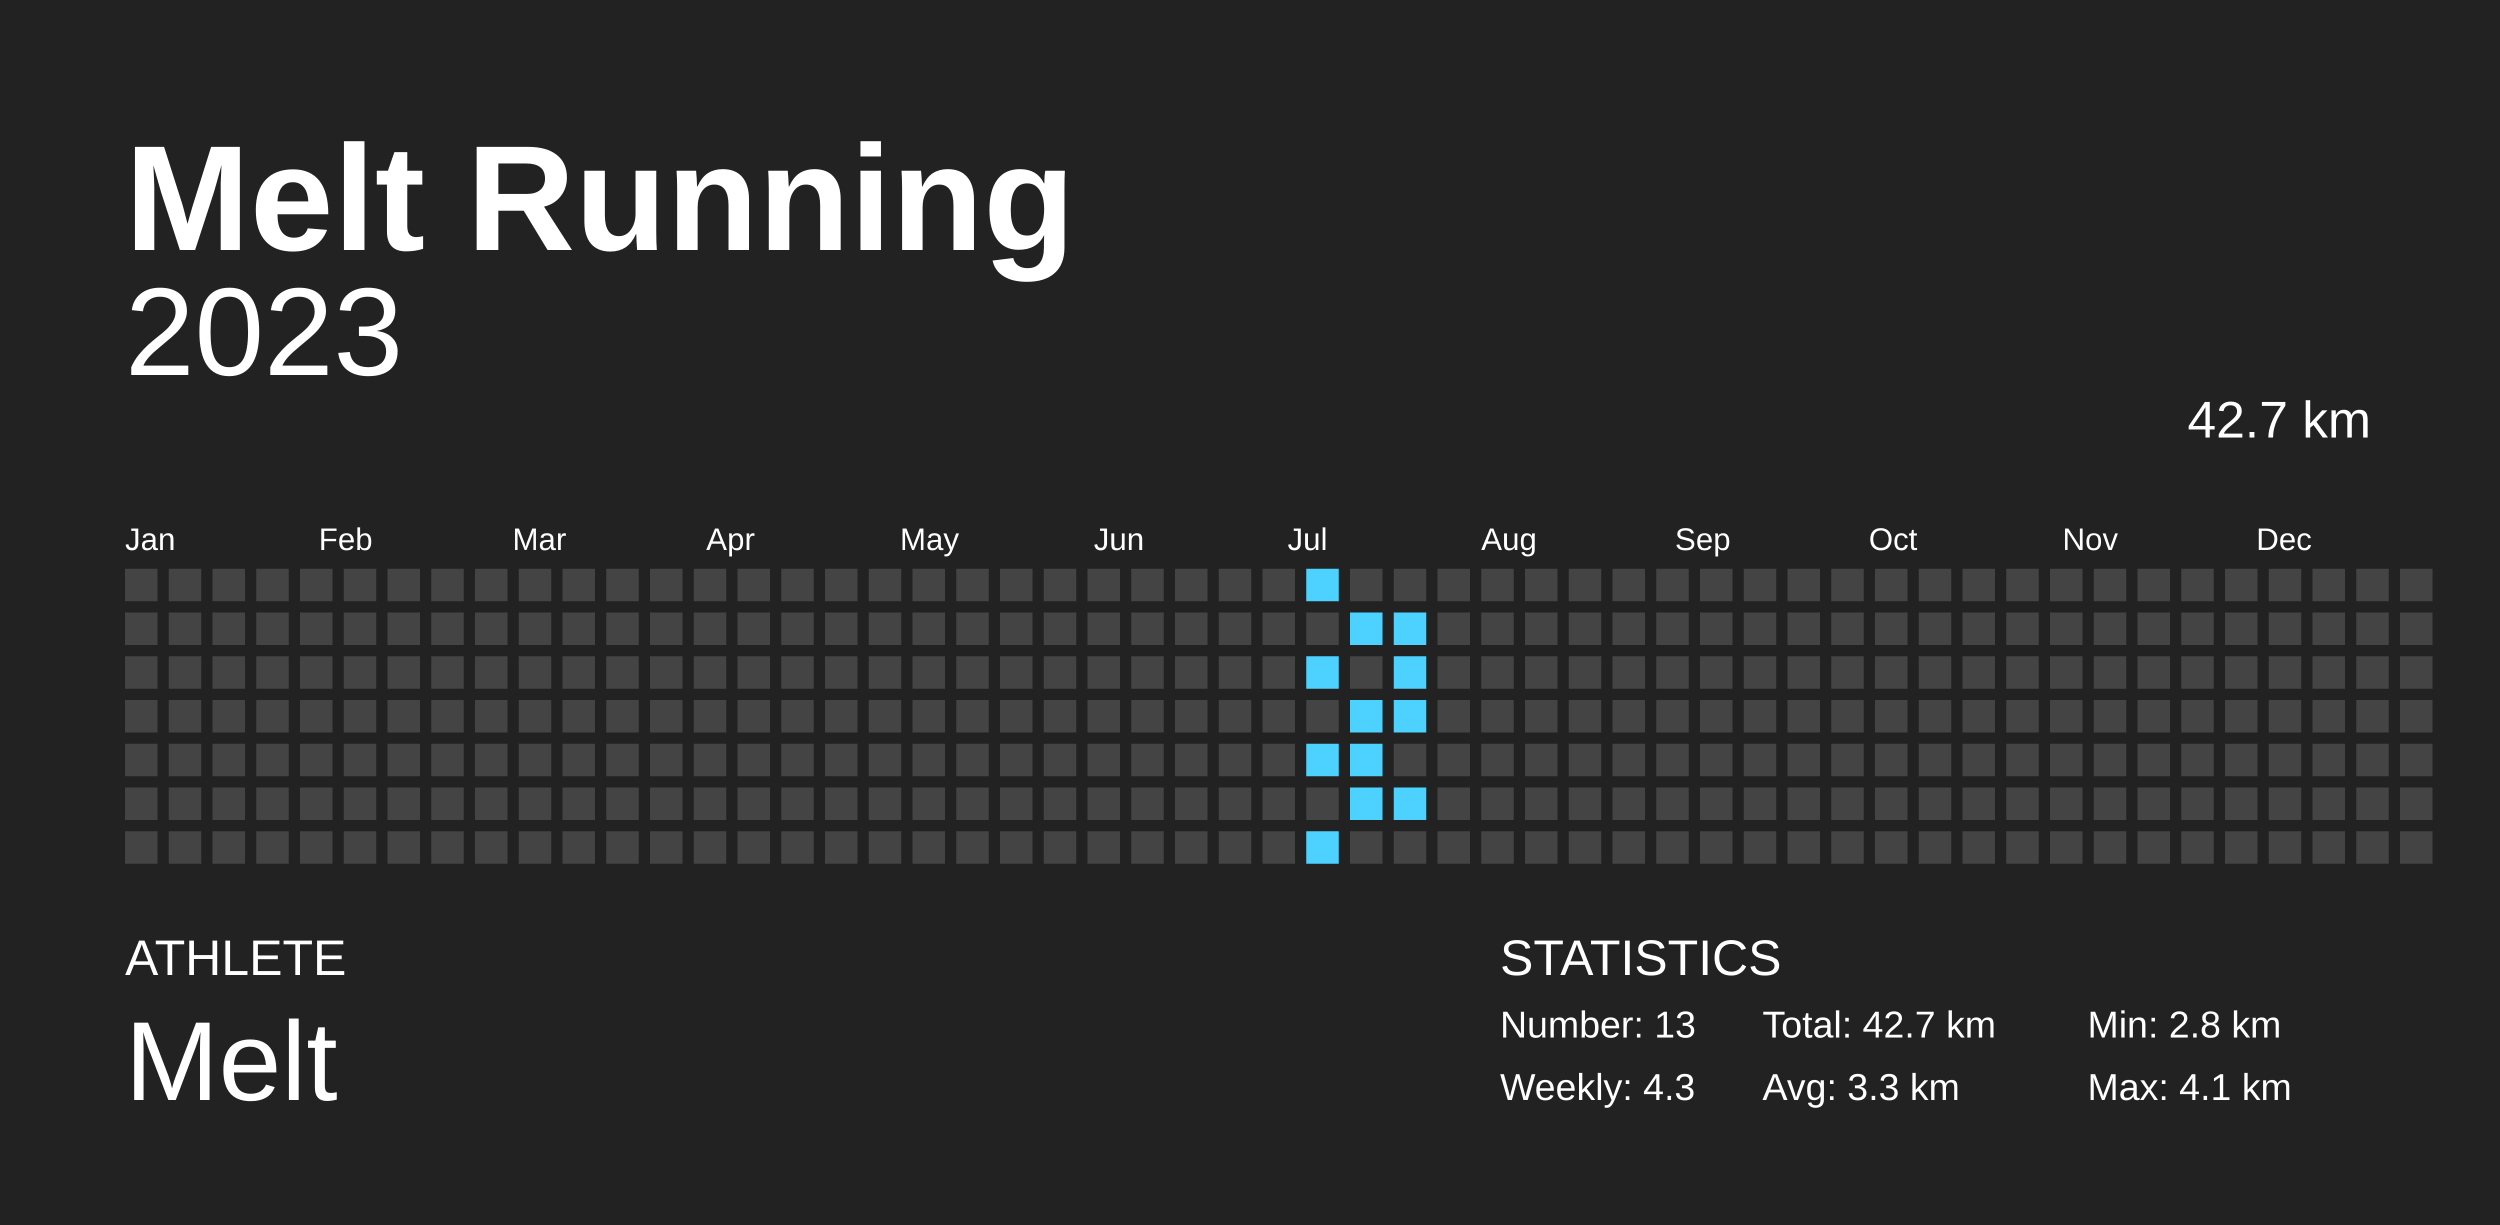
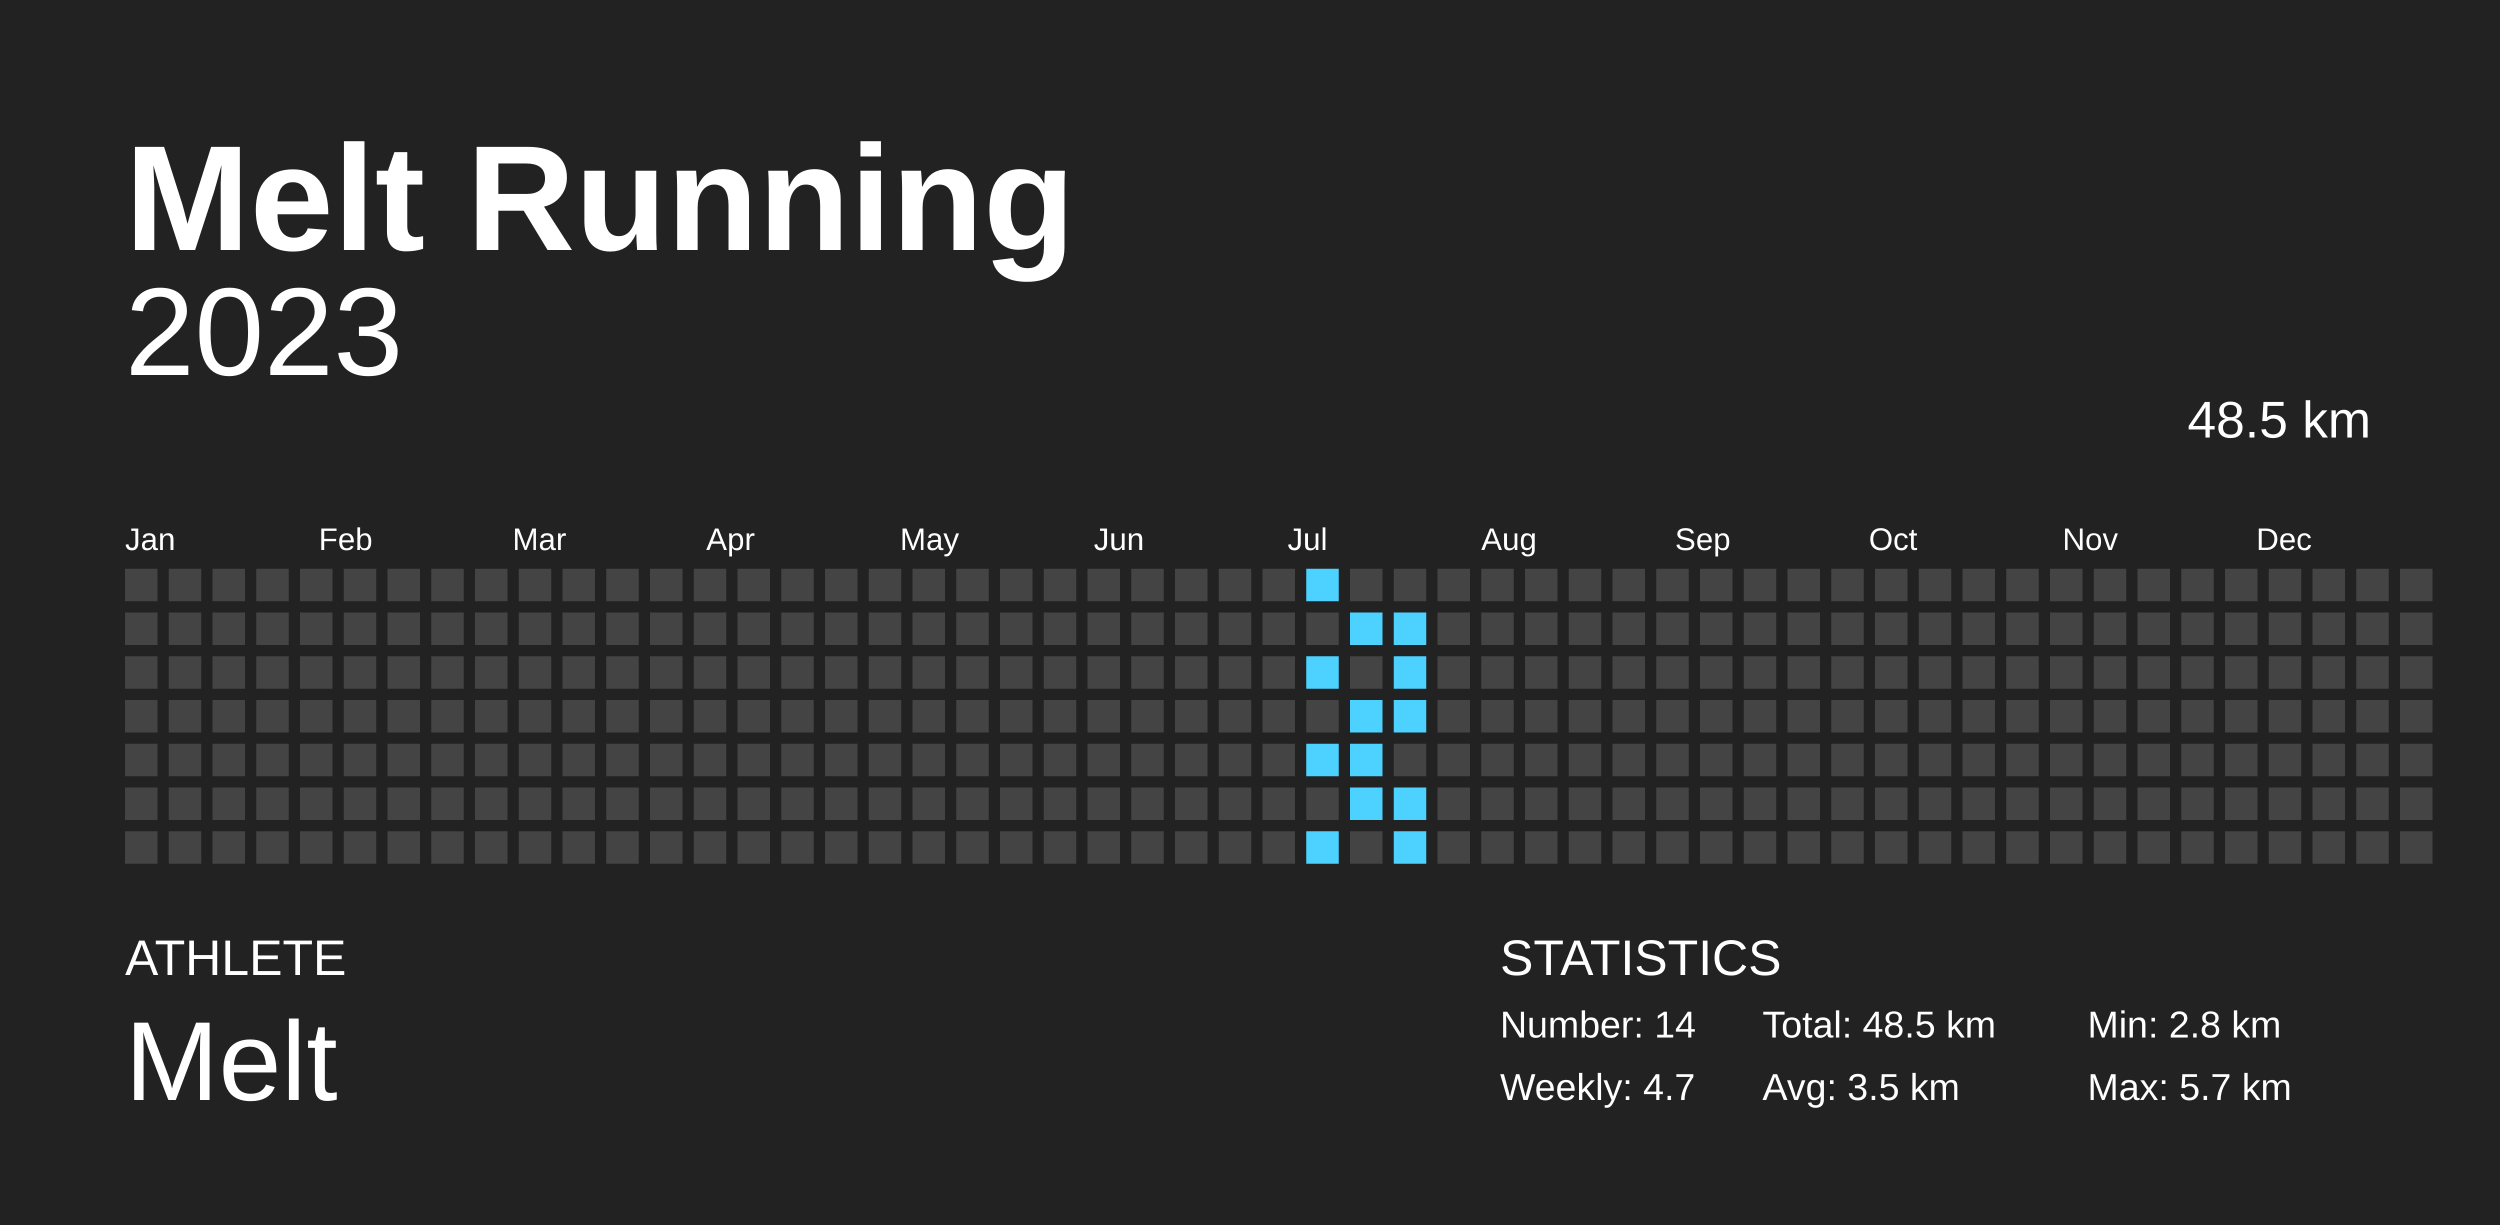
<svg xmlns="http://www.w3.org/2000/svg" baseProfile="full" height="98mm" version="1.1" viewBox="0,0,200,98" width="200mm">
  <defs />
  <rect fill="#222222" height="98" width="200" x="0" y="0" />
  <text fill="#FFFFFF" style="font-size:12px; font-family:Arial; font-weight:bold;" x="10" y="20">Melt Running</text>
  <text fill="#FFFFFF" style="font-size:4px; font-family:Arial" x="10" y="78">ATHLETE</text>
  <text fill="#FFFFFF" style="font-size:9px; font-family:Arial" x="10" y="88">Melt</text>
  <text fill="#FFFFFF" style="font-size:4px; font-family:Arial" x="120" y="78">STATISTICS</text>
-   <text fill="#FFFFFF" style="font-size:3px; font-family:Arial" x="120" y="83">Number: 13</text>
-   <text fill="#FFFFFF" style="font-size:3px; font-family:Arial" x="120" y="88">Weekly: 4.3</text>
-   <text fill="#FFFFFF" style="font-size:3px; font-family:Arial" x="141" y="83">Total: 42.7 km</text>
-   <text fill="#FFFFFF" style="font-size:3px; font-family:Arial" x="141" y="88">Avg: 3.3 km</text>
+   <text fill="#FFFFFF" style="font-size:3px; font-family:Arial" x="120" y="83">Number: 14</text>
+   <text fill="#FFFFFF" style="font-size:3px; font-family:Arial" x="120" y="88">Weekly: 4.7</text>
+   <text fill="#FFFFFF" style="font-size:3px; font-family:Arial" x="141" y="83">Total: 48.5 km</text>
+   <text fill="#FFFFFF" style="font-size:3px; font-family:Arial" x="141" y="88">Avg: 3.5 km</text>
  <text fill="#FFFFFF" style="font-size:3px; font-family:Arial" x="167" y="83">Min: 2.8 km</text>
-   <text fill="#FFFFFF" style="font-size:3px; font-family:Arial" x="167" y="88">Max: 4.1 km</text>
+   <text fill="#FFFFFF" style="font-size:3px; font-family:Arial" x="167" y="88">Max: 5.7 km</text>
  <text alignment-baseline="hanging" fill="#FFFFFF" style="font-size:10.0px; font-family:Arial;" x="10" y="30">2023</text>
-   <text alignment-baseline="hanging" fill="#FFFFFF" style="font-size:4.125px; font-family:Arial;" x="175" y="35">42.7 km</text>
+   <text alignment-baseline="hanging" fill="#FFFFFF" style="font-size:4.125px; font-family:Arial;" x="175" y="35">48.5 km</text>
  <text fill="#FFFFFF" style="font-size:2.5px; font-family:Arial" x="10.0" y="44">Jan</text>
  <text fill="#FFFFFF" style="font-size:2.5px; font-family:Arial" x="25.5" y="44">Feb</text>
  <text fill="#FFFFFF" style="font-size:2.5px; font-family:Arial" x="41.0" y="44">Mar</text>
  <text fill="#FFFFFF" style="font-size:2.5px; font-family:Arial" x="56.5" y="44">Apr</text>
  <text fill="#FFFFFF" style="font-size:2.5px; font-family:Arial" x="72.0" y="44">May</text>
  <text fill="#FFFFFF" style="font-size:2.5px; font-family:Arial" x="87.5" y="44">Jun</text>
  <text fill="#FFFFFF" style="font-size:2.5px; font-family:Arial" x="103.0" y="44">Jul</text>
  <text fill="#FFFFFF" style="font-size:2.5px; font-family:Arial" x="118.5" y="44">Aug</text>
  <text fill="#FFFFFF" style="font-size:2.5px; font-family:Arial" x="134.0" y="44">Sep</text>
  <text fill="#FFFFFF" style="font-size:2.5px; font-family:Arial" x="149.5" y="44">Oct</text>
  <text fill="#FFFFFF" style="font-size:2.5px; font-family:Arial" x="165.0" y="44">Nov</text>
  <text fill="#FFFFFF" style="font-size:2.5px; font-family:Arial" x="180.5" y="44">Dec</text>
  <rect fill="#444444" height="2.6" width="2.6" x="10.0" y="45.5" />
  <rect fill="#444444" height="2.6" width="2.6" x="10.0" y="49.0" />
  <rect fill="#444444" height="2.6" width="2.6" x="10.0" y="52.5" />
  <rect fill="#444444" height="2.6" width="2.6" x="10.0" y="56.0" />
  <rect fill="#444444" height="2.6" width="2.6" x="10.0" y="59.5" />
  <rect fill="#444444" height="2.6" width="2.6" x="10.0" y="63.0" />
  <rect fill="#444444" height="2.6" width="2.6" x="10.0" y="66.5" />
  <rect fill="#444444" height="2.6" width="2.6" x="13.5" y="45.5" />
  <rect fill="#444444" height="2.6" width="2.6" x="13.5" y="49.0" />
  <rect fill="#444444" height="2.6" width="2.6" x="13.5" y="52.5" />
  <rect fill="#444444" height="2.6" width="2.6" x="13.5" y="56.0" />
  <rect fill="#444444" height="2.6" width="2.6" x="13.5" y="59.5" />
  <rect fill="#444444" height="2.6" width="2.6" x="13.5" y="63.0" />
  <rect fill="#444444" height="2.6" width="2.6" x="13.5" y="66.5" />
  <rect fill="#444444" height="2.6" width="2.6" x="17.0" y="45.5" />
  <rect fill="#444444" height="2.6" width="2.6" x="17.0" y="49.0" />
  <rect fill="#444444" height="2.6" width="2.6" x="17.0" y="52.5" />
  <rect fill="#444444" height="2.6" width="2.6" x="17.0" y="56.0" />
  <rect fill="#444444" height="2.6" width="2.6" x="17.0" y="59.5" />
  <rect fill="#444444" height="2.6" width="2.6" x="17.0" y="63.0" />
  <rect fill="#444444" height="2.6" width="2.6" x="17.0" y="66.5" />
  <rect fill="#444444" height="2.6" width="2.6" x="20.5" y="45.5" />
  <rect fill="#444444" height="2.6" width="2.6" x="20.5" y="49.0" />
  <rect fill="#444444" height="2.6" width="2.6" x="20.5" y="52.5" />
  <rect fill="#444444" height="2.6" width="2.6" x="20.5" y="56.0" />
  <rect fill="#444444" height="2.6" width="2.6" x="20.5" y="59.5" />
  <rect fill="#444444" height="2.6" width="2.6" x="20.5" y="63.0" />
  <rect fill="#444444" height="2.6" width="2.6" x="20.5" y="66.5" />
  <rect fill="#444444" height="2.6" width="2.6" x="24.0" y="45.5" />
  <rect fill="#444444" height="2.6" width="2.6" x="24.0" y="49.0" />
  <rect fill="#444444" height="2.6" width="2.6" x="24.0" y="52.5" />
  <rect fill="#444444" height="2.6" width="2.6" x="24.0" y="56.0" />
  <rect fill="#444444" height="2.6" width="2.6" x="24.0" y="59.5" />
  <rect fill="#444444" height="2.6" width="2.6" x="24.0" y="63.0" />
  <rect fill="#444444" height="2.6" width="2.6" x="24.0" y="66.5" />
  <rect fill="#444444" height="2.6" width="2.6" x="27.5" y="45.5" />
  <rect fill="#444444" height="2.6" width="2.6" x="27.5" y="49.0" />
  <rect fill="#444444" height="2.6" width="2.6" x="27.5" y="52.5" />
  <rect fill="#444444" height="2.6" width="2.6" x="27.5" y="56.0" />
  <rect fill="#444444" height="2.6" width="2.6" x="27.5" y="59.5" />
  <rect fill="#444444" height="2.6" width="2.6" x="27.5" y="63.0" />
  <rect fill="#444444" height="2.6" width="2.6" x="27.5" y="66.5" />
  <rect fill="#444444" height="2.6" width="2.6" x="31.0" y="45.5" />
  <rect fill="#444444" height="2.6" width="2.6" x="31.0" y="49.0" />
  <rect fill="#444444" height="2.6" width="2.6" x="31.0" y="52.5" />
  <rect fill="#444444" height="2.6" width="2.6" x="31.0" y="56.0" />
  <rect fill="#444444" height="2.6" width="2.6" x="31.0" y="59.5" />
  <rect fill="#444444" height="2.6" width="2.6" x="31.0" y="63.0" />
  <rect fill="#444444" height="2.6" width="2.6" x="31.0" y="66.5" />
  <rect fill="#444444" height="2.6" width="2.6" x="34.5" y="45.5" />
  <rect fill="#444444" height="2.6" width="2.6" x="34.5" y="49.0" />
  <rect fill="#444444" height="2.6" width="2.6" x="34.5" y="52.5" />
  <rect fill="#444444" height="2.6" width="2.6" x="34.5" y="56.0" />
  <rect fill="#444444" height="2.6" width="2.6" x="34.5" y="59.5" />
  <rect fill="#444444" height="2.6" width="2.6" x="34.5" y="63.0" />
  <rect fill="#444444" height="2.6" width="2.6" x="34.5" y="66.5" />
  <rect fill="#444444" height="2.6" width="2.6" x="38.0" y="45.5" />
  <rect fill="#444444" height="2.6" width="2.6" x="38.0" y="49.0" />
  <rect fill="#444444" height="2.6" width="2.6" x="38.0" y="52.5" />
  <rect fill="#444444" height="2.6" width="2.6" x="38.0" y="56.0" />
  <rect fill="#444444" height="2.6" width="2.6" x="38.0" y="59.5" />
  <rect fill="#444444" height="2.6" width="2.6" x="38.0" y="63.0" />
  <rect fill="#444444" height="2.6" width="2.6" x="38.0" y="66.5" />
  <rect fill="#444444" height="2.6" width="2.6" x="41.5" y="45.5" />
  <rect fill="#444444" height="2.6" width="2.6" x="41.5" y="49.0" />
  <rect fill="#444444" height="2.6" width="2.6" x="41.5" y="52.5" />
  <rect fill="#444444" height="2.6" width="2.6" x="41.5" y="56.0" />
  <rect fill="#444444" height="2.6" width="2.6" x="41.5" y="59.5" />
  <rect fill="#444444" height="2.6" width="2.6" x="41.5" y="63.0" />
  <rect fill="#444444" height="2.6" width="2.6" x="41.5" y="66.5" />
  <rect fill="#444444" height="2.6" width="2.6" x="45.0" y="45.5" />
  <rect fill="#444444" height="2.6" width="2.6" x="45.0" y="49.0" />
  <rect fill="#444444" height="2.6" width="2.6" x="45.0" y="52.5" />
  <rect fill="#444444" height="2.6" width="2.6" x="45.0" y="56.0" />
  <rect fill="#444444" height="2.6" width="2.6" x="45.0" y="59.5" />
  <rect fill="#444444" height="2.6" width="2.6" x="45.0" y="63.0" />
  <rect fill="#444444" height="2.6" width="2.6" x="45.0" y="66.5" />
  <rect fill="#444444" height="2.6" width="2.6" x="48.5" y="45.5" />
  <rect fill="#444444" height="2.6" width="2.6" x="48.5" y="49.0" />
  <rect fill="#444444" height="2.6" width="2.6" x="48.5" y="52.5" />
  <rect fill="#444444" height="2.6" width="2.6" x="48.5" y="56.0" />
  <rect fill="#444444" height="2.6" width="2.6" x="48.5" y="59.5" />
  <rect fill="#444444" height="2.6" width="2.6" x="48.5" y="63.0" />
  <rect fill="#444444" height="2.6" width="2.6" x="48.5" y="66.5" />
  <rect fill="#444444" height="2.6" width="2.6" x="52.0" y="45.5" />
  <rect fill="#444444" height="2.6" width="2.6" x="52.0" y="49.0" />
  <rect fill="#444444" height="2.6" width="2.6" x="52.0" y="52.5" />
  <rect fill="#444444" height="2.6" width="2.6" x="52.0" y="56.0" />
  <rect fill="#444444" height="2.6" width="2.6" x="52.0" y="59.5" />
  <rect fill="#444444" height="2.6" width="2.6" x="52.0" y="63.0" />
  <rect fill="#444444" height="2.6" width="2.6" x="52.0" y="66.5" />
  <rect fill="#444444" height="2.6" width="2.6" x="55.5" y="45.5" />
  <rect fill="#444444" height="2.6" width="2.6" x="55.5" y="49.0" />
  <rect fill="#444444" height="2.6" width="2.6" x="55.5" y="52.5" />
  <rect fill="#444444" height="2.6" width="2.6" x="55.5" y="56.0" />
  <rect fill="#444444" height="2.6" width="2.6" x="55.5" y="59.5" />
  <rect fill="#444444" height="2.6" width="2.6" x="55.5" y="63.0" />
  <rect fill="#444444" height="2.6" width="2.6" x="55.5" y="66.5" />
  <rect fill="#444444" height="2.6" width="2.6" x="59.0" y="45.5" />
  <rect fill="#444444" height="2.6" width="2.6" x="59.0" y="49.0" />
  <rect fill="#444444" height="2.6" width="2.6" x="59.0" y="52.5" />
  <rect fill="#444444" height="2.6" width="2.6" x="59.0" y="56.0" />
  <rect fill="#444444" height="2.6" width="2.6" x="59.0" y="59.5" />
  <rect fill="#444444" height="2.6" width="2.6" x="59.0" y="63.0" />
  <rect fill="#444444" height="2.6" width="2.6" x="59.0" y="66.5" />
  <rect fill="#444444" height="2.6" width="2.6" x="62.5" y="45.5" />
  <rect fill="#444444" height="2.6" width="2.6" x="62.5" y="49.0" />
  <rect fill="#444444" height="2.6" width="2.6" x="62.5" y="52.5" />
  <rect fill="#444444" height="2.6" width="2.6" x="62.5" y="56.0" />
  <rect fill="#444444" height="2.6" width="2.6" x="62.5" y="59.5" />
  <rect fill="#444444" height="2.6" width="2.6" x="62.5" y="63.0" />
  <rect fill="#444444" height="2.6" width="2.6" x="62.5" y="66.5" />
  <rect fill="#444444" height="2.6" width="2.6" x="66.0" y="45.5" />
  <rect fill="#444444" height="2.6" width="2.6" x="66.0" y="49.0" />
  <rect fill="#444444" height="2.6" width="2.6" x="66.0" y="52.5" />
  <rect fill="#444444" height="2.6" width="2.6" x="66.0" y="56.0" />
  <rect fill="#444444" height="2.6" width="2.6" x="66.0" y="59.5" />
  <rect fill="#444444" height="2.6" width="2.6" x="66.0" y="63.0" />
  <rect fill="#444444" height="2.6" width="2.6" x="66.0" y="66.5" />
  <rect fill="#444444" height="2.6" width="2.6" x="69.5" y="45.5" />
  <rect fill="#444444" height="2.6" width="2.6" x="69.5" y="49.0" />
  <rect fill="#444444" height="2.6" width="2.6" x="69.5" y="52.5" />
  <rect fill="#444444" height="2.6" width="2.6" x="69.5" y="56.0" />
  <rect fill="#444444" height="2.6" width="2.6" x="69.5" y="59.5" />
  <rect fill="#444444" height="2.6" width="2.6" x="69.5" y="63.0" />
  <rect fill="#444444" height="2.6" width="2.6" x="69.5" y="66.5" />
  <rect fill="#444444" height="2.6" width="2.6" x="73.0" y="45.5" />
  <rect fill="#444444" height="2.6" width="2.6" x="73.0" y="49.0" />
  <rect fill="#444444" height="2.6" width="2.6" x="73.0" y="52.5" />
  <rect fill="#444444" height="2.6" width="2.6" x="73.0" y="56.0" />
  <rect fill="#444444" height="2.6" width="2.6" x="73.0" y="59.5" />
  <rect fill="#444444" height="2.6" width="2.6" x="73.0" y="63.0" />
  <rect fill="#444444" height="2.6" width="2.6" x="73.0" y="66.5" />
  <rect fill="#444444" height="2.6" width="2.6" x="76.5" y="45.5" />
  <rect fill="#444444" height="2.6" width="2.6" x="76.5" y="49.0" />
  <rect fill="#444444" height="2.6" width="2.6" x="76.5" y="52.5" />
  <rect fill="#444444" height="2.6" width="2.6" x="76.5" y="56.0" />
  <rect fill="#444444" height="2.6" width="2.6" x="76.5" y="59.5" />
  <rect fill="#444444" height="2.6" width="2.6" x="76.5" y="63.0" />
  <rect fill="#444444" height="2.6" width="2.6" x="76.5" y="66.5" />
  <rect fill="#444444" height="2.6" width="2.6" x="80.0" y="45.5" />
  <rect fill="#444444" height="2.6" width="2.6" x="80.0" y="49.0" />
  <rect fill="#444444" height="2.6" width="2.6" x="80.0" y="52.5" />
  <rect fill="#444444" height="2.6" width="2.6" x="80.0" y="56.0" />
  <rect fill="#444444" height="2.6" width="2.6" x="80.0" y="59.5" />
  <rect fill="#444444" height="2.6" width="2.6" x="80.0" y="63.0" />
  <rect fill="#444444" height="2.6" width="2.6" x="80.0" y="66.5" />
  <rect fill="#444444" height="2.6" width="2.6" x="83.5" y="45.5" />
  <rect fill="#444444" height="2.6" width="2.6" x="83.5" y="49.0" />
  <rect fill="#444444" height="2.6" width="2.6" x="83.5" y="52.5" />
  <rect fill="#444444" height="2.6" width="2.6" x="83.5" y="56.0" />
  <rect fill="#444444" height="2.6" width="2.6" x="83.5" y="59.5" />
  <rect fill="#444444" height="2.6" width="2.6" x="83.5" y="63.0" />
  <rect fill="#444444" height="2.6" width="2.6" x="83.5" y="66.5" />
  <rect fill="#444444" height="2.6" width="2.6" x="87.0" y="45.5" />
  <rect fill="#444444" height="2.6" width="2.6" x="87.0" y="49.0" />
  <rect fill="#444444" height="2.6" width="2.6" x="87.0" y="52.5" />
  <rect fill="#444444" height="2.6" width="2.6" x="87.0" y="56.0" />
  <rect fill="#444444" height="2.6" width="2.6" x="87.0" y="59.5" />
  <rect fill="#444444" height="2.6" width="2.6" x="87.0" y="63.0" />
  <rect fill="#444444" height="2.6" width="2.6" x="87.0" y="66.5" />
  <rect fill="#444444" height="2.6" width="2.6" x="90.5" y="45.5" />
  <rect fill="#444444" height="2.6" width="2.6" x="90.5" y="49.0" />
  <rect fill="#444444" height="2.6" width="2.6" x="90.5" y="52.5" />
  <rect fill="#444444" height="2.6" width="2.6" x="90.5" y="56.0" />
  <rect fill="#444444" height="2.6" width="2.6" x="90.5" y="59.5" />
  <rect fill="#444444" height="2.6" width="2.6" x="90.5" y="63.0" />
  <rect fill="#444444" height="2.6" width="2.6" x="90.5" y="66.5" />
  <rect fill="#444444" height="2.6" width="2.6" x="94.0" y="45.5" />
  <rect fill="#444444" height="2.6" width="2.6" x="94.0" y="49.0" />
  <rect fill="#444444" height="2.6" width="2.6" x="94.0" y="52.5" />
  <rect fill="#444444" height="2.6" width="2.6" x="94.0" y="56.0" />
  <rect fill="#444444" height="2.6" width="2.6" x="94.0" y="59.5" />
  <rect fill="#444444" height="2.6" width="2.6" x="94.0" y="63.0" />
  <rect fill="#444444" height="2.6" width="2.6" x="94.0" y="66.5" />
  <rect fill="#444444" height="2.6" width="2.6" x="97.5" y="45.5" />
  <rect fill="#444444" height="2.6" width="2.6" x="97.5" y="49.0" />
  <rect fill="#444444" height="2.6" width="2.6" x="97.5" y="52.5" />
  <rect fill="#444444" height="2.6" width="2.6" x="97.5" y="56.0" />
  <rect fill="#444444" height="2.6" width="2.6" x="97.5" y="59.5" />
  <rect fill="#444444" height="2.6" width="2.6" x="97.5" y="63.0" />
  <rect fill="#444444" height="2.6" width="2.6" x="97.5" y="66.5" />
  <rect fill="#444444" height="2.6" width="2.6" x="101.0" y="45.5" />
  <rect fill="#444444" height="2.6" width="2.6" x="101.0" y="49.0" />
  <rect fill="#444444" height="2.6" width="2.6" x="101.0" y="52.5" />
  <rect fill="#444444" height="2.6" width="2.6" x="101.0" y="56.0" />
  <rect fill="#444444" height="2.6" width="2.6" x="101.0" y="59.5" />
  <rect fill="#444444" height="2.6" width="2.6" x="101.0" y="63.0" />
  <rect fill="#444444" height="2.6" width="2.6" x="101.0" y="66.5" />
  <rect fill="#4dd2ff" height="2.6" width="2.6" x="104.5" y="45.5" />
  <rect fill="#444444" height="2.6" width="2.6" x="104.5" y="49.0" />
  <rect fill="#4dd2ff" height="2.6" width="2.6" x="104.5" y="52.5" />
  <rect fill="#444444" height="2.6" width="2.6" x="104.5" y="56.0" />
  <rect fill="#4dd2ff" height="2.6" width="2.6" x="104.5" y="59.5" />
  <rect fill="#444444" height="2.6" width="2.6" x="104.5" y="63.0" />
  <rect fill="#4dd2ff" height="2.6" width="2.6" x="104.5" y="66.5" />
  <rect fill="#444444" height="2.6" width="2.6" x="108.0" y="45.5" />
  <rect fill="#4dd2ff" height="2.6" width="2.6" x="108.0" y="49.0" />
  <rect fill="#444444" height="2.6" width="2.6" x="108.0" y="52.5" />
  <rect fill="#4dd2ff" height="2.6" width="2.6" x="108.0" y="56.0" />
  <rect fill="#4dd2ff" height="2.6" width="2.6" x="108.0" y="59.5" />
  <rect fill="#4dd2ff" height="2.6" width="2.6" x="108.0" y="63.0" />
  <rect fill="#444444" height="2.6" width="2.6" x="108.0" y="66.5" />
  <rect fill="#444444" height="2.6" width="2.6" x="111.5" y="45.5" />
  <rect fill="#4dd2ff" height="2.6" width="2.6" x="111.5" y="49.0" />
  <rect fill="#4dd2ff" height="2.6" width="2.6" x="111.5" y="52.5" />
  <rect fill="#4dd2ff" height="2.6" width="2.6" x="111.5" y="56.0" />
  <rect fill="#444444" height="2.6" width="2.6" x="111.5" y="59.5" />
  <rect fill="#4dd2ff" height="2.6" width="2.6" x="111.5" y="63.0" />
-   <rect fill="#444444" height="2.6" width="2.6" x="111.5" y="66.5" />
+   <rect fill="#4dd2ff" height="2.6" width="2.6" x="111.5" y="66.5" />
  <rect fill="#444444" height="2.6" width="2.6" x="115.0" y="45.5" />
  <rect fill="#444444" height="2.6" width="2.6" x="115.0" y="49.0" />
  <rect fill="#444444" height="2.6" width="2.6" x="115.0" y="52.5" />
  <rect fill="#444444" height="2.6" width="2.6" x="115.0" y="56.0" />
  <rect fill="#444444" height="2.6" width="2.6" x="115.0" y="59.5" />
  <rect fill="#444444" height="2.6" width="2.6" x="115.0" y="63.0" />
  <rect fill="#444444" height="2.6" width="2.6" x="115.0" y="66.5" />
  <rect fill="#444444" height="2.6" width="2.6" x="118.5" y="45.5" />
  <rect fill="#444444" height="2.6" width="2.6" x="118.5" y="49.0" />
  <rect fill="#444444" height="2.6" width="2.6" x="118.5" y="52.5" />
  <rect fill="#444444" height="2.6" width="2.6" x="118.5" y="56.0" />
  <rect fill="#444444" height="2.6" width="2.6" x="118.5" y="59.5" />
  <rect fill="#444444" height="2.6" width="2.6" x="118.5" y="63.0" />
  <rect fill="#444444" height="2.6" width="2.6" x="118.5" y="66.5" />
  <rect fill="#444444" height="2.6" width="2.6" x="122.0" y="45.5" />
  <rect fill="#444444" height="2.6" width="2.6" x="122.0" y="49.0" />
  <rect fill="#444444" height="2.6" width="2.6" x="122.0" y="52.5" />
  <rect fill="#444444" height="2.6" width="2.6" x="122.0" y="56.0" />
  <rect fill="#444444" height="2.6" width="2.6" x="122.0" y="59.5" />
  <rect fill="#444444" height="2.6" width="2.6" x="122.0" y="63.0" />
  <rect fill="#444444" height="2.6" width="2.6" x="122.0" y="66.5" />
  <rect fill="#444444" height="2.6" width="2.6" x="125.5" y="45.5" />
  <rect fill="#444444" height="2.6" width="2.6" x="125.5" y="49.0" />
  <rect fill="#444444" height="2.6" width="2.6" x="125.5" y="52.5" />
  <rect fill="#444444" height="2.6" width="2.6" x="125.5" y="56.0" />
  <rect fill="#444444" height="2.6" width="2.6" x="125.5" y="59.5" />
  <rect fill="#444444" height="2.6" width="2.6" x="125.5" y="63.0" />
  <rect fill="#444444" height="2.6" width="2.6" x="125.5" y="66.5" />
  <rect fill="#444444" height="2.6" width="2.6" x="129.0" y="45.5" />
  <rect fill="#444444" height="2.6" width="2.6" x="129.0" y="49.0" />
  <rect fill="#444444" height="2.6" width="2.6" x="129.0" y="52.5" />
  <rect fill="#444444" height="2.6" width="2.6" x="129.0" y="56.0" />
  <rect fill="#444444" height="2.6" width="2.6" x="129.0" y="59.5" />
  <rect fill="#444444" height="2.6" width="2.6" x="129.0" y="63.0" />
  <rect fill="#444444" height="2.6" width="2.6" x="129.0" y="66.5" />
  <rect fill="#444444" height="2.6" width="2.6" x="132.5" y="45.5" />
  <rect fill="#444444" height="2.6" width="2.6" x="132.5" y="49.0" />
  <rect fill="#444444" height="2.6" width="2.6" x="132.5" y="52.5" />
  <rect fill="#444444" height="2.6" width="2.6" x="132.5" y="56.0" />
  <rect fill="#444444" height="2.6" width="2.6" x="132.5" y="59.5" />
  <rect fill="#444444" height="2.6" width="2.6" x="132.5" y="63.0" />
  <rect fill="#444444" height="2.6" width="2.6" x="132.5" y="66.5" />
  <rect fill="#444444" height="2.6" width="2.6" x="136.0" y="45.5" />
  <rect fill="#444444" height="2.6" width="2.6" x="136.0" y="49.0" />
  <rect fill="#444444" height="2.6" width="2.6" x="136.0" y="52.5" />
  <rect fill="#444444" height="2.6" width="2.6" x="136.0" y="56.0" />
  <rect fill="#444444" height="2.6" width="2.6" x="136.0" y="59.5" />
  <rect fill="#444444" height="2.6" width="2.6" x="136.0" y="63.0" />
  <rect fill="#444444" height="2.6" width="2.6" x="136.0" y="66.5" />
  <rect fill="#444444" height="2.6" width="2.6" x="139.5" y="45.5" />
  <rect fill="#444444" height="2.6" width="2.6" x="139.5" y="49.0" />
  <rect fill="#444444" height="2.6" width="2.6" x="139.5" y="52.5" />
  <rect fill="#444444" height="2.6" width="2.6" x="139.5" y="56.0" />
  <rect fill="#444444" height="2.6" width="2.6" x="139.5" y="59.5" />
  <rect fill="#444444" height="2.6" width="2.6" x="139.5" y="63.0" />
  <rect fill="#444444" height="2.6" width="2.6" x="139.5" y="66.5" />
  <rect fill="#444444" height="2.6" width="2.6" x="143.0" y="45.5" />
  <rect fill="#444444" height="2.6" width="2.6" x="143.0" y="49.0" />
  <rect fill="#444444" height="2.6" width="2.6" x="143.0" y="52.5" />
  <rect fill="#444444" height="2.6" width="2.6" x="143.0" y="56.0" />
  <rect fill="#444444" height="2.6" width="2.6" x="143.0" y="59.5" />
  <rect fill="#444444" height="2.6" width="2.6" x="143.0" y="63.0" />
  <rect fill="#444444" height="2.6" width="2.6" x="143.0" y="66.5" />
  <rect fill="#444444" height="2.6" width="2.6" x="146.5" y="45.5" />
  <rect fill="#444444" height="2.6" width="2.6" x="146.5" y="49.0" />
  <rect fill="#444444" height="2.6" width="2.6" x="146.5" y="52.5" />
  <rect fill="#444444" height="2.6" width="2.6" x="146.5" y="56.0" />
  <rect fill="#444444" height="2.6" width="2.6" x="146.5" y="59.5" />
  <rect fill="#444444" height="2.6" width="2.6" x="146.5" y="63.0" />
  <rect fill="#444444" height="2.6" width="2.6" x="146.5" y="66.5" />
  <rect fill="#444444" height="2.6" width="2.6" x="150.0" y="45.5" />
  <rect fill="#444444" height="2.6" width="2.6" x="150.0" y="49.0" />
  <rect fill="#444444" height="2.6" width="2.6" x="150.0" y="52.5" />
  <rect fill="#444444" height="2.6" width="2.6" x="150.0" y="56.0" />
  <rect fill="#444444" height="2.6" width="2.6" x="150.0" y="59.5" />
  <rect fill="#444444" height="2.6" width="2.6" x="150.0" y="63.0" />
  <rect fill="#444444" height="2.6" width="2.6" x="150.0" y="66.5" />
  <rect fill="#444444" height="2.6" width="2.6" x="153.5" y="45.5" />
  <rect fill="#444444" height="2.6" width="2.6" x="153.5" y="49.0" />
  <rect fill="#444444" height="2.6" width="2.6" x="153.5" y="52.5" />
  <rect fill="#444444" height="2.6" width="2.6" x="153.5" y="56.0" />
  <rect fill="#444444" height="2.6" width="2.6" x="153.5" y="59.5" />
  <rect fill="#444444" height="2.6" width="2.6" x="153.5" y="63.0" />
  <rect fill="#444444" height="2.6" width="2.6" x="153.5" y="66.5" />
  <rect fill="#444444" height="2.6" width="2.6" x="157.0" y="45.5" />
  <rect fill="#444444" height="2.6" width="2.6" x="157.0" y="49.0" />
  <rect fill="#444444" height="2.6" width="2.6" x="157.0" y="52.5" />
  <rect fill="#444444" height="2.6" width="2.6" x="157.0" y="56.0" />
  <rect fill="#444444" height="2.6" width="2.6" x="157.0" y="59.5" />
  <rect fill="#444444" height="2.6" width="2.6" x="157.0" y="63.0" />
  <rect fill="#444444" height="2.6" width="2.6" x="157.0" y="66.5" />
  <rect fill="#444444" height="2.6" width="2.6" x="160.5" y="45.5" />
  <rect fill="#444444" height="2.6" width="2.6" x="160.5" y="49.0" />
  <rect fill="#444444" height="2.6" width="2.6" x="160.5" y="52.5" />
  <rect fill="#444444" height="2.6" width="2.6" x="160.5" y="56.0" />
  <rect fill="#444444" height="2.6" width="2.6" x="160.5" y="59.5" />
  <rect fill="#444444" height="2.6" width="2.6" x="160.5" y="63.0" />
  <rect fill="#444444" height="2.6" width="2.6" x="160.5" y="66.5" />
  <rect fill="#444444" height="2.6" width="2.6" x="164.0" y="45.5" />
  <rect fill="#444444" height="2.6" width="2.6" x="164.0" y="49.0" />
  <rect fill="#444444" height="2.6" width="2.6" x="164.0" y="52.5" />
  <rect fill="#444444" height="2.6" width="2.6" x="164.0" y="56.0" />
  <rect fill="#444444" height="2.6" width="2.6" x="164.0" y="59.5" />
  <rect fill="#444444" height="2.6" width="2.6" x="164.0" y="63.0" />
  <rect fill="#444444" height="2.6" width="2.6" x="164.0" y="66.5" />
  <rect fill="#444444" height="2.6" width="2.6" x="167.5" y="45.5" />
  <rect fill="#444444" height="2.6" width="2.6" x="167.5" y="49.0" />
  <rect fill="#444444" height="2.6" width="2.6" x="167.5" y="52.5" />
  <rect fill="#444444" height="2.6" width="2.6" x="167.5" y="56.0" />
  <rect fill="#444444" height="2.6" width="2.6" x="167.5" y="59.5" />
  <rect fill="#444444" height="2.6" width="2.6" x="167.5" y="63.0" />
  <rect fill="#444444" height="2.6" width="2.6" x="167.5" y="66.5" />
  <rect fill="#444444" height="2.6" width="2.6" x="171.0" y="45.5" />
  <rect fill="#444444" height="2.6" width="2.6" x="171.0" y="49.0" />
  <rect fill="#444444" height="2.6" width="2.6" x="171.0" y="52.5" />
  <rect fill="#444444" height="2.6" width="2.6" x="171.0" y="56.0" />
  <rect fill="#444444" height="2.6" width="2.6" x="171.0" y="59.5" />
  <rect fill="#444444" height="2.6" width="2.6" x="171.0" y="63.0" />
  <rect fill="#444444" height="2.6" width="2.6" x="171.0" y="66.5" />
  <rect fill="#444444" height="2.6" width="2.6" x="174.5" y="45.5" />
  <rect fill="#444444" height="2.6" width="2.6" x="174.5" y="49.0" />
  <rect fill="#444444" height="2.6" width="2.6" x="174.5" y="52.5" />
  <rect fill="#444444" height="2.6" width="2.6" x="174.5" y="56.0" />
  <rect fill="#444444" height="2.6" width="2.6" x="174.5" y="59.5" />
  <rect fill="#444444" height="2.6" width="2.6" x="174.5" y="63.0" />
  <rect fill="#444444" height="2.6" width="2.6" x="174.5" y="66.5" />
  <rect fill="#444444" height="2.6" width="2.6" x="178.0" y="45.5" />
  <rect fill="#444444" height="2.6" width="2.6" x="178.0" y="49.0" />
  <rect fill="#444444" height="2.6" width="2.6" x="178.0" y="52.5" />
  <rect fill="#444444" height="2.6" width="2.6" x="178.0" y="56.0" />
  <rect fill="#444444" height="2.6" width="2.6" x="178.0" y="59.5" />
  <rect fill="#444444" height="2.6" width="2.6" x="178.0" y="63.0" />
  <rect fill="#444444" height="2.6" width="2.6" x="178.0" y="66.5" />
  <rect fill="#444444" height="2.6" width="2.6" x="181.5" y="45.5" />
  <rect fill="#444444" height="2.6" width="2.6" x="181.5" y="49.0" />
  <rect fill="#444444" height="2.6" width="2.6" x="181.5" y="52.5" />
  <rect fill="#444444" height="2.6" width="2.6" x="181.5" y="56.0" />
  <rect fill="#444444" height="2.6" width="2.6" x="181.5" y="59.5" />
  <rect fill="#444444" height="2.6" width="2.6" x="181.5" y="63.0" />
  <rect fill="#444444" height="2.6" width="2.6" x="181.5" y="66.5" />
  <rect fill="#444444" height="2.6" width="2.6" x="185.0" y="45.5" />
  <rect fill="#444444" height="2.6" width="2.6" x="185.0" y="49.0" />
  <rect fill="#444444" height="2.6" width="2.6" x="185.0" y="52.5" />
  <rect fill="#444444" height="2.6" width="2.6" x="185.0" y="56.0" />
  <rect fill="#444444" height="2.6" width="2.6" x="185.0" y="59.5" />
  <rect fill="#444444" height="2.6" width="2.6" x="185.0" y="63.0" />
  <rect fill="#444444" height="2.6" width="2.6" x="185.0" y="66.5" />
  <rect fill="#444444" height="2.6" width="2.6" x="188.5" y="45.5" />
  <rect fill="#444444" height="2.6" width="2.6" x="188.5" y="49.0" />
  <rect fill="#444444" height="2.6" width="2.6" x="188.5" y="52.5" />
  <rect fill="#444444" height="2.6" width="2.6" x="188.5" y="56.0" />
  <rect fill="#444444" height="2.6" width="2.6" x="188.5" y="59.5" />
  <rect fill="#444444" height="2.6" width="2.6" x="188.5" y="63.0" />
  <rect fill="#444444" height="2.6" width="2.6" x="188.5" y="66.5" />
  <rect fill="#444444" height="2.6" width="2.6" x="192.0" y="45.5" />
  <rect fill="#444444" height="2.6" width="2.6" x="192.0" y="49.0" />
  <rect fill="#444444" height="2.6" width="2.6" x="192.0" y="52.5" />
  <rect fill="#444444" height="2.6" width="2.6" x="192.0" y="56.0" />
  <rect fill="#444444" height="2.6" width="2.6" x="192.0" y="59.5" />
  <rect fill="#444444" height="2.6" width="2.6" x="192.0" y="63.0" />
  <rect fill="#444444" height="2.6" width="2.6" x="192.0" y="66.5" />
</svg>
